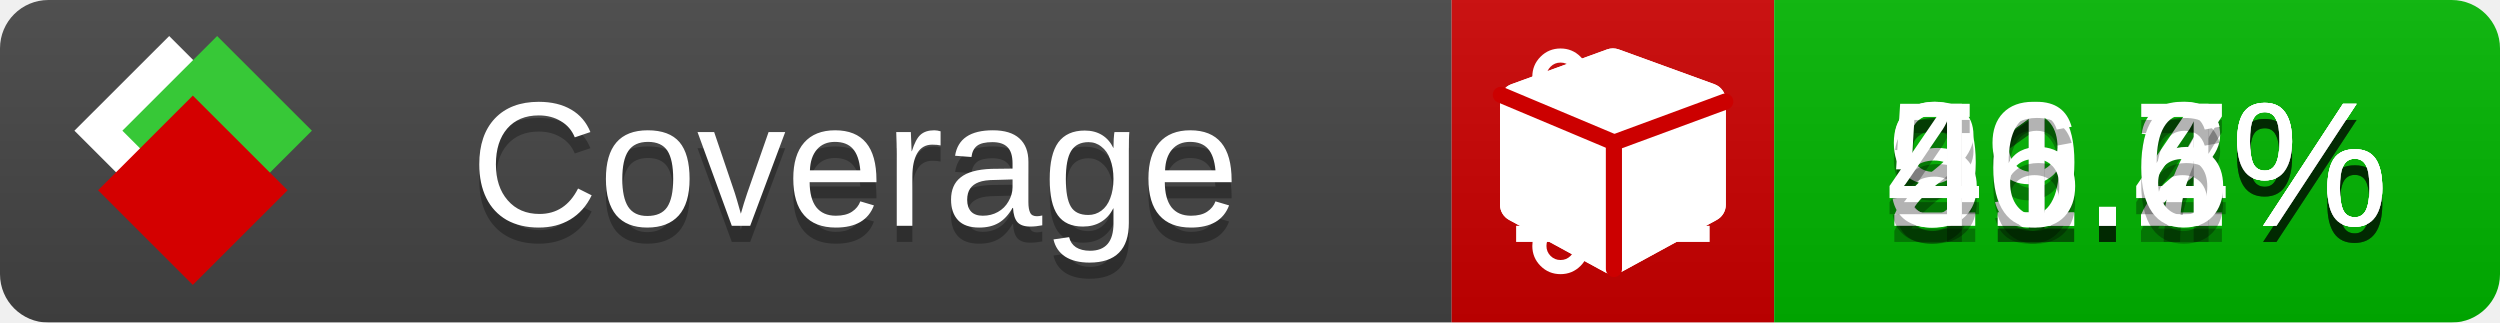
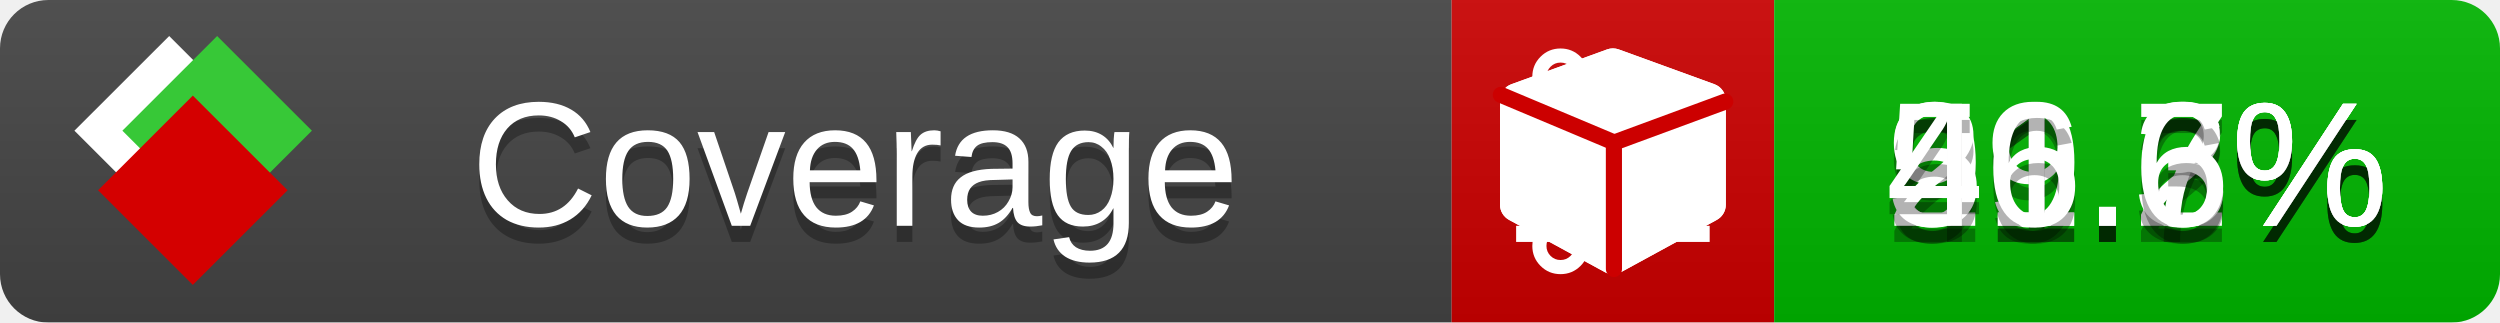
<svg xmlns="http://www.w3.org/2000/svg" xmlns:xlink="http://www.w3.org/1999/xlink" width="155" height="20">
  <style type="text/css">
          
            @keyframes fade1 {
                0% { visibility: visible; opacity: 1; }
               23% { visibility: visible; opacity: 1; }
               25% { visibility: hidden; opacity: 0; }
               48% { visibility: hidden; opacity: 0; }
               50% { visibility: hidden; opacity: 0; }
               73% { visibility: hidden; opacity: 0; }
               75% { visibility: hidden; opacity: 0; }
               98% { visibility: hidden; opacity: 0; }
              100% { visibility: visible; opacity: 1; }
            }
            @keyframes fade2 {
                0% { visibility: hidden; opacity: 0; }
               23% { visibility: hidden; opacity: 0; }
               25% { visibility: visible; opacity: 1; }
               48% { visibility: visible; opacity: 1; }
               50% { visibility: hidden; opacity: 0; }
               73% { visibility: hidden; opacity: 0; }
               75% { visibility: hidden; opacity: 0; }
               98% { visibility: hidden; opacity: 0; }
              100% { visibility: hidden; opacity: 0; }
            }
            @keyframes fade3 {
                0% { visibility: hidden; opacity: 0; }
               23% { visibility: hidden; opacity: 0; }
               25% { visibility: hidden; opacity: 0; }
               48% { visibility: hidden; opacity: 0; }
               50% { visibility: visible; opacity: 1; }
               73% { visibility: visible; opacity: 1; }
               75% { visibility: hidden; opacity: 0; }
               98% { visibility: hidden; opacity: 0; }
              100% { visibility: hidden; opacity: 0; }
            }
            @keyframes fade4 {
                0% { visibility: hidden; opacity: 0; }
               23% { visibility: hidden; opacity: 0; }
               25% { visibility: hidden; opacity: 0; }
               48% { visibility: hidden; opacity: 0; }
               50% { visibility: hidden; opacity: 0; }
               73% { visibility: hidden; opacity: 0; }
               75% { visibility: visible; opacity: 1; }
               98% { visibility: visible; opacity: 1; }
              100% { visibility: hidden; opacity: 0; }
            }
            .linecoverage {
                animation-duration: 15s;
                animation-name: fade1;
                animation-iteration-count: infinite;
            }
            .branchcoverage {
                animation-duration: 15s;
                animation-name: fade2;
                animation-iteration-count: infinite;
            }
            .methodcoverage {
                animation-duration: 15s;
                animation-name: fade3;
                animation-iteration-count: infinite;
            }
            .fullmethodcoverage {
                animation-duration: 15s;
                animation-name: fade4;
                animation-iteration-count: infinite;
            }
          
    </style>
  <defs>
    <linearGradient id="gradient" x2="0" y2="100%">
      <stop offset="0" stop-color="#bbb" stop-opacity=".1" />
      <stop offset="1" stop-opacity=".1" />
    </linearGradient>
    <linearGradient id="c">
      <stop offset="0" stop-color="#d40000" />
      <stop offset="1" stop-color="#ff2a2a" />
    </linearGradient>
    <linearGradient id="a">
      <stop offset="0" stop-color="#e0e0de" />
      <stop offset="1" stop-color="#fff" />
    </linearGradient>
    <linearGradient id="b">
      <stop offset="0" stop-color="#37c837" />
      <stop offset="1" stop-color="#217821" />
    </linearGradient>
    <linearGradient xlink:href="#a" id="e" x1="106.44" x2="69.96" y1="-11.96" y2="-46.84" gradientTransform="matrix(-.8426 -.00045 -.00045 -.8426 -94.27 -75.82)" gradientUnits="userSpaceOnUse" />
    <linearGradient xlink:href="#b" id="f" x1="56.19" x2="77.97" y1="-23.45" y2="10.62" gradientTransform="matrix(.8426 .00045 .00045 .8426 94.27 75.82)" gradientUnits="userSpaceOnUse" />
    <linearGradient xlink:href="#c" id="g" x1="79.98" x2="132.9" y1="10.79" y2="10.79" gradientTransform="matrix(.8426 .00045 .00045 .8426 94.27 75.82)" gradientUnits="userSpaceOnUse" />
    <mask id="mask">
      <rect width="155" height="20" rx="3" fill="#fff" />
    </mask>
    <g id="icon" transform="matrix(.04486 0 0 .04481 -.48 -.63)">
      <rect width="52.92" height="52.92" x="-109.72" y="-27.13" fill="url(#e)" transform="rotate(-135)" />
      <rect width="52.92" height="52.92" x="70.19" y="-39.18" fill="url(#f)" transform="rotate(45)" />
      <rect width="52.92" height="52.92" x="80.05" y="-15.74" fill="url(#g)" transform="rotate(45)" />
    </g>
  </defs>
  <g mask="url(#mask)">
    <rect x="0" y="0" width="90" height="20" fill="#444" />
    <rect x="90" y="0" width="20" height="20" fill="#c00" />
    <rect x="110" y="0" width="45" height="20" fill="#00B600" />
    <rect x="0" y="0" width="155" height="20" fill="url(#gradient)" />
  </g>
  <g>
    <path class="linecoverage" stroke="#fff" d="M94 6.5 h12 M94 10.5 h12 M94 14.5 h12" />
    <path class="branchcoverage" fill="#fff" d="m 97.628,15.247 q 0,-0.364 -0.255,-0.619 -0.255,-0.255 -0.619,-0.255 -0.364,0 -0.619,0.255 -0.255,0.255 -0.255,0.619 0,0.364 0.255,0.619 0.255,0.255 0.619,0.255 0.364,0 0.619,-0.255 0.255,-0.255 0.255,-0.619 z m 0,-10.493 q 0,-0.364 -0.255,-0.619 -0.255,-0.255 -0.619,-0.255 -0.364,0 -0.619,0.255 -0.255,0.255 -0.255,0.619 0,0.364 0.255,0.619 0.255,0.255 0.619,0.255 0.364,0 0.619,-0.255 0.255,-0.255 0.255,-0.619 z m 5.83,1.166 q 0,-0.364 -0.255,-0.619 -0.255,-0.255 -0.619,-0.255 -0.364,0 -0.619,0.255 -0.255,0.255 -0.255,0.619 0,0.364 0.255,0.619 0.255,0.255 0.619,0.255 0.364,0 0.619,-0.255 0.255,-0.255 0.255,-0.619 z m 0.874,0 q 0,0.474 -0.237,0.879 -0.237,0.405 -0.638,0.633 -0.018,2.614 -2.059,3.771 -0.619,0.346 -1.849,0.738 -1.166,0.364 -1.544,0.647 -0.378,0.282 -0.378,0.911 l 0,0.237 q 0.401,0.228 0.638,0.633 0.237,0.405 0.237,0.879 0,0.729 -0.51,1.239 -0.51,0.51 -1.239,0.51 -0.729,0 -1.239,-0.51 -0.51,-0.51 -0.51,-1.239 0,-0.474 0.237,-0.879 0.237,-0.405 0.638,-0.633 l 0,-7.469 q -0.401,-0.228 -0.638,-0.633 -0.237,-0.405 -0.237,-0.879 0,-0.729 0.51,-1.239 0.51,-0.51 1.239,-0.51 0.729,0 1.239,0.51 0.51,0.51 0.51,1.239 0,0.474 -0.237,0.879 -0.237,0.405 -0.638,0.633 l 0,4.527 q 0.492,-0.237 1.403,-0.519 0.501,-0.155 0.797,-0.269 0.296,-0.114 0.642,-0.282 0.346,-0.169 0.537,-0.36 0.191,-0.191 0.369,-0.465 0.178,-0.273 0.255,-0.633 0.077,-0.36 0.077,-0.833 -0.401,-0.228 -0.638,-0.633 -0.237,-0.405 -0.237,-0.879 0,-0.729 0.51,-1.239 0.51,-0.51 1.239,-0.51 0.729,0 1.239,0.51 0.51,0.51 0.51,1.239 z" />
    <path class="methodcoverage" fill="#fff" d="m 100.538,15.629 5.385,-2.936 v -5.351 l -5.385,1.96 z M 100,8.351 105.873,6.214 100,4.077 94.127,6.214 Z m 7,-2.12 v 6.462 q 0,0.294 -0.151,0.547 -0.151,0.252 -0.412,0.395 l -5.923,3.231 q -0.236,0.135 -0.513,0.135 -0.278,0 -0.513,-0.135 l -5.923,-3.231 Q 93.303,13.492 93.151,13.239 93,12.987 93,12.692 v -6.462 q 0,-0.337 0.194,-0.614 0.194,-0.278 0.513,-0.395 l 5.923,-2.154 q 0.185,-0.067 0.37,-0.067 0.185,0 0.37,0.067 l 5.923,2.154 q 0.32,0.118 0.513,0.395 Q 107,5.894 107,6.231 Z" />
    <path class="fullmethodcoverage" fill="#fff" d="m 107,6.231 v 6.462 c 0,0.196 -0.051,0.379 -0.151,0.547 -0.101,0.168 -0.238,0.3 -0.412,0.395 l -5.923,3.231 c -0.157,0.09 -0.328,0.135 -0.513,0.135 -0.185,0 -0.356,-0.045 -0.513,-0.135 l -5.923,-3.231 C 93.39,13.539 93.252,13.407 93.151,13.239 93.05,13.071 93,12.889 93,12.692 v -6.462 c 0,-0.224 0.065,-0.429 0.194,-0.614 0.129,-0.185 0.3,-0.317 0.513,-0.395 l 5.923,-2.154 c 0.123,-0.045 0.247,-0.067 0.37,-0.067 0.123,0 0.247,0.022 0.37,0.067 l 5.923,2.154 c 0.213,0.079 0.384,0.21 0.513,0.395 0.129,0.185 0.194,0.39 0.194,0.614 z" />
    <path class="fullmethodcoverage" style="fill:none;stroke:#cc0000;stroke-width:1;stroke-linecap:round;stroke-dasharray:none;stroke-opacity:1" d="m 100.064,16.677 -0.002,-7.833 6.906,-2.547" />
    <path class="fullmethodcoverage" style="fill:none;stroke:#cc0000;stroke-width:1;stroke-linecap:round;stroke-dasharray:none;stroke-opacity:1" d="M 99.914,8.765 93.052,5.882" />
  </g>
  <g fill="#fff" text-anchor="middle" font-family="Verdana,Arial,Geneva,sans-serif" font-size="11">
    <a xlink:href="https://github.com/danielpalme/ReportGenerator" target="_top">
      <use xlink:href="#icon" transform="translate(3,1) scale(3.5)" />
    </a>
    <text x="53" y="15" fill="#010101" fill-opacity=".3">Coverage</text>
    <text x="53" y="14" fill="#fff">Coverage</text>
    <text class="linecoverage" x="132.5" y="15" fill="#010101" fill-opacity=".3">91.2%</text>
    <text class="linecoverage" x="132.5" y="14">91.2%</text>
    <text class="branchcoverage" x="132.5" y="15" fill="#010101" fill-opacity=".3">29.7%</text>
    <text class="branchcoverage" x="132.5" y="14">29.7%</text>
-     <text class="methodcoverage" x="132.5" y="15" fill="#010101" fill-opacity=".3">51.4%</text>
-     <text class="methodcoverage" x="132.5" y="14">51.4%</text>
+     <text class="methodcoverage" x="132.5" y="15" fill="#010101" fill-opacity=".3">51.3%</text>
+     <text class="methodcoverage" x="132.5" y="14">51.3%</text>
    <text class="fullmethodcoverage" x="132.5" y="15" fill="#010101" fill-opacity=".3">46.6%</text>
    <text class="fullmethodcoverage" x="132.5" y="14">46.6%</text>
  </g>
  <g>
    <rect class="linecoverage" x="90" y="0" width="65" height="20" fill-opacity="0" />
    <rect class="branchcoverage" x="90" y="0" width="65" height="20" fill-opacity="0" />
    <rect class="methodcoverage" x="90" y="0" width="65" height="20" fill-opacity="0" />
    <rect class="fullmethodcoverage" x="90" y="0" width="65" height="20" fill-opacity="0" />
  </g>
</svg>
